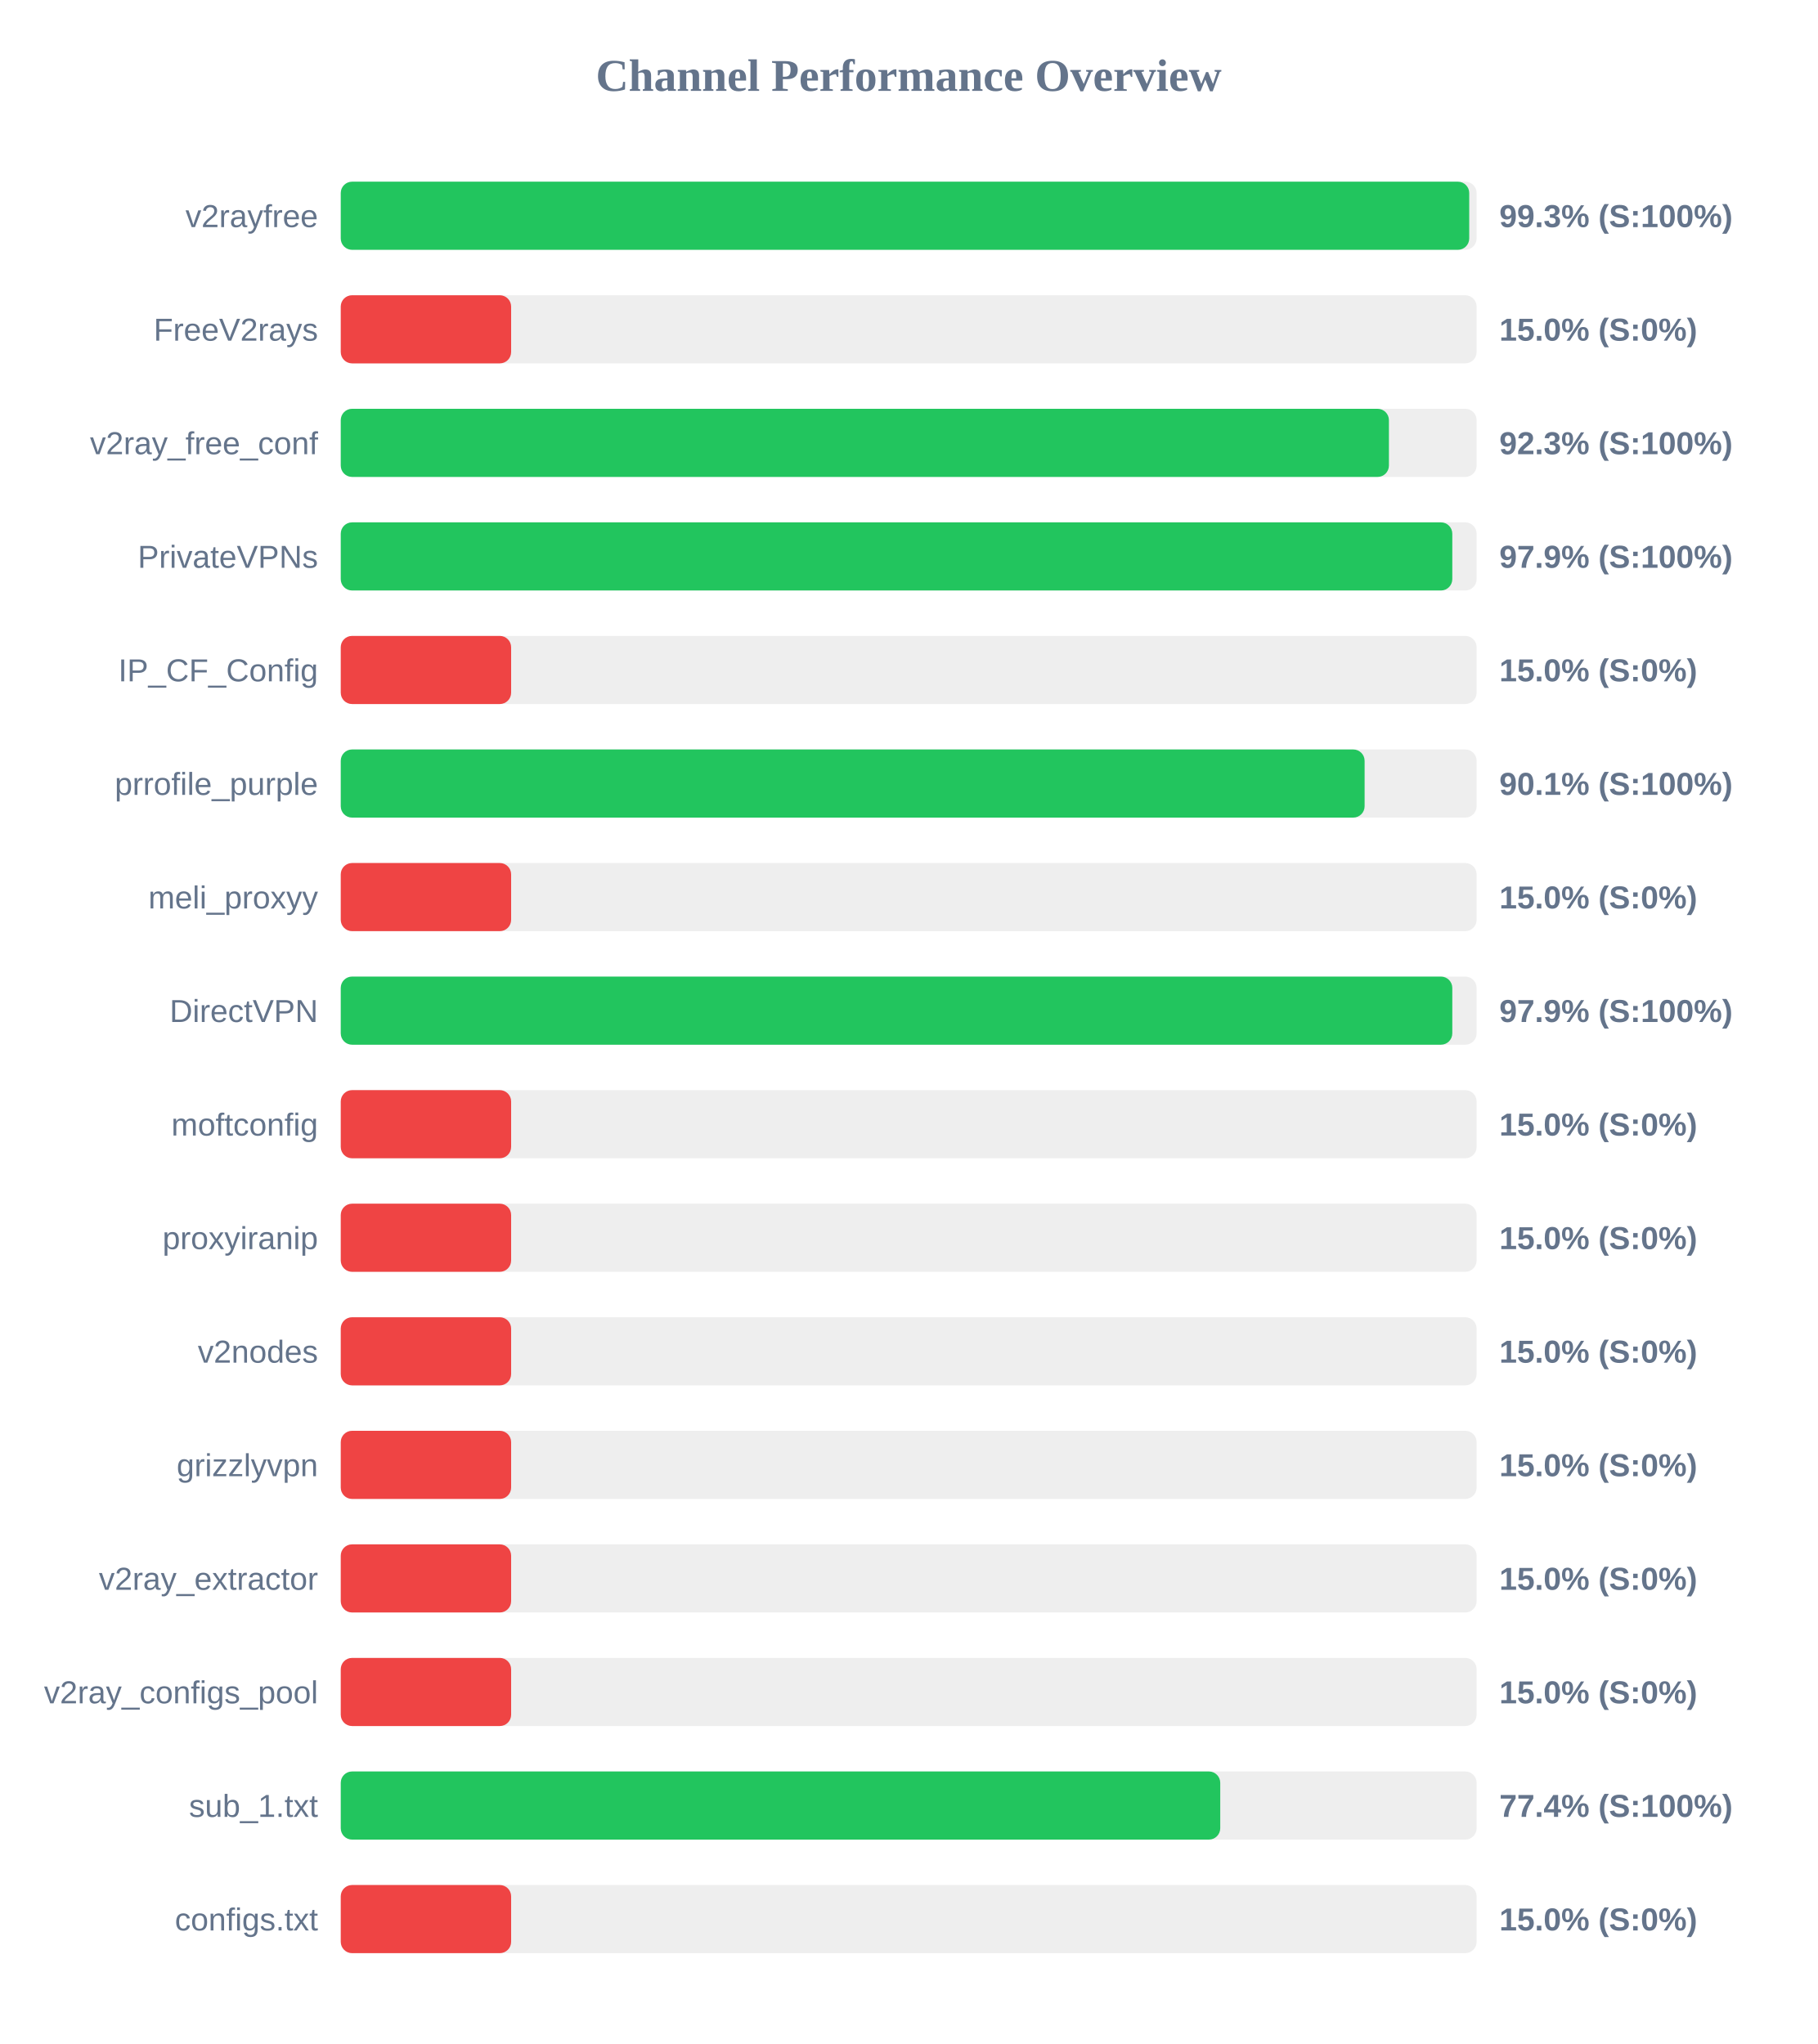
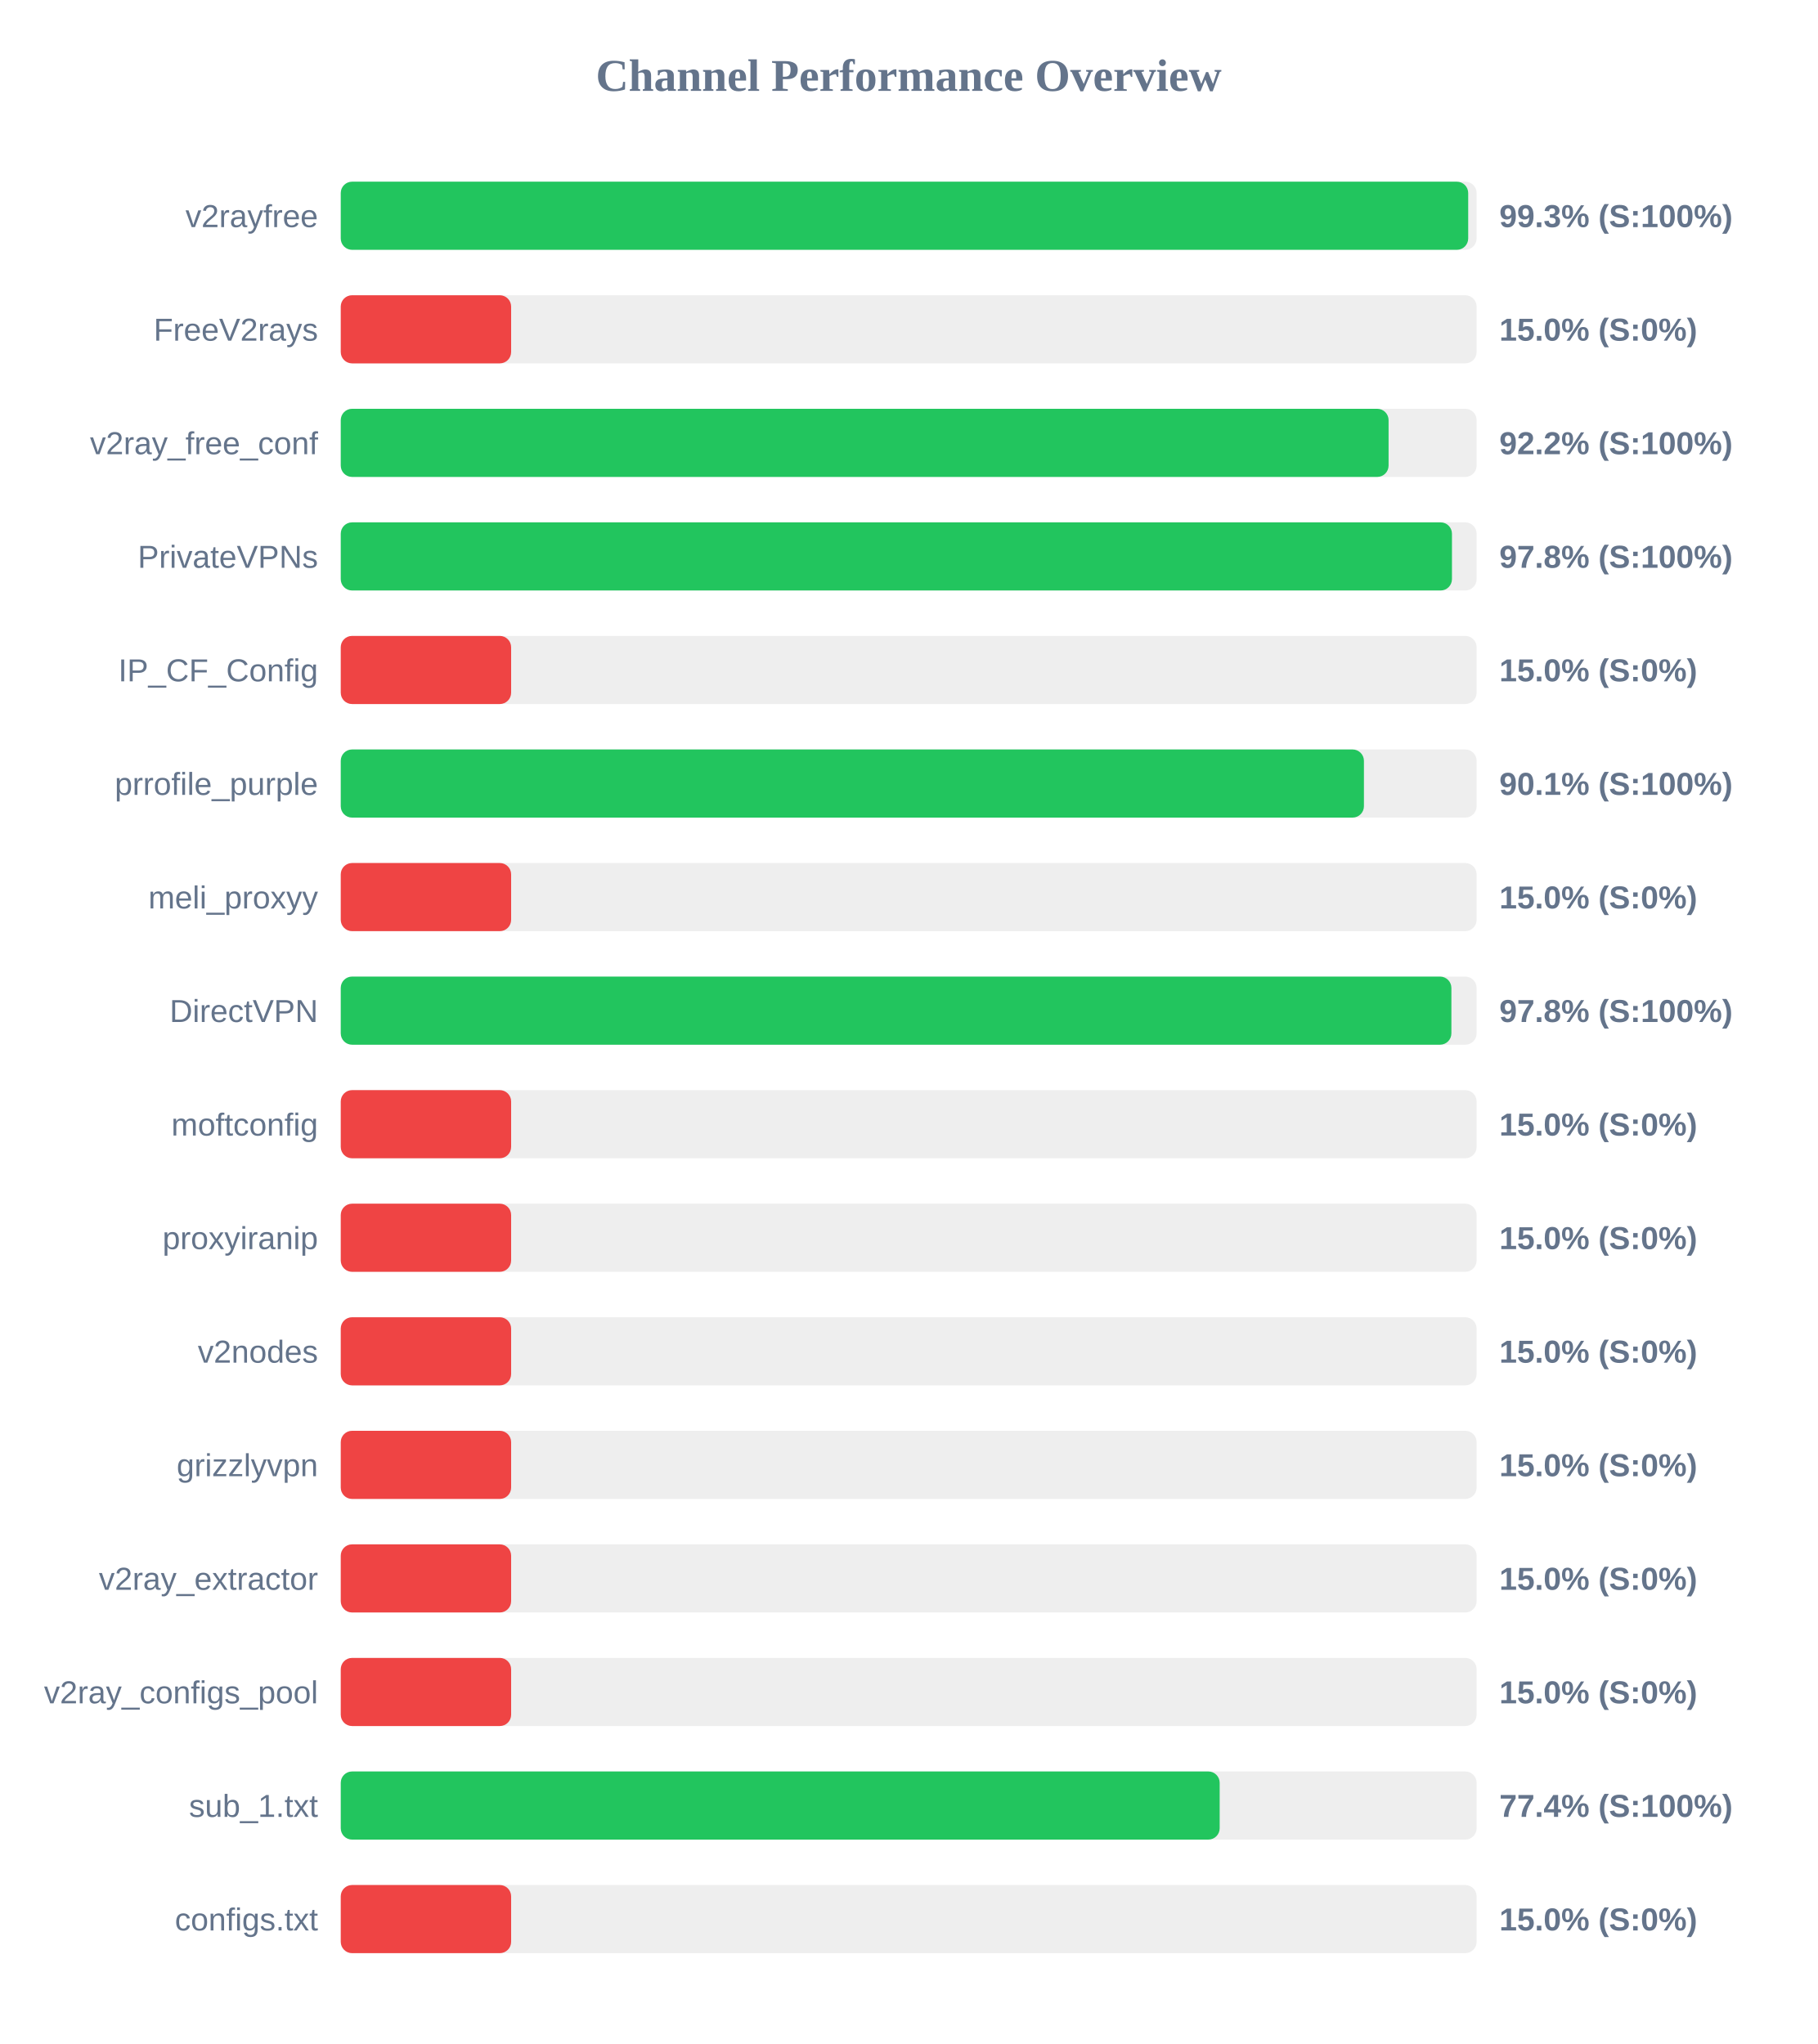
<svg xmlns="http://www.w3.org/2000/svg" width="800" height="900" version="1.1">
  <style>
        .row { font: 14px Arial; fill: #64748b; }
        .score { font: bold 14px Arial; fill: #64748b; }
    </style>
  <text x="400" y="40" text-anchor="middle" font-size="20px" font-weight="bold" fill="#64748b">Channel Performance Overview</text>
  <rect x="150" y="80" width="500" height="30" fill="#eee" rx="5" />
-   <rect x="150" y="80" width="496.75" height="30" fill="#22c55e" rx="5" />
+   <rect x="150" y="80" width="496.3" height="30" fill="#22c55e" rx="5" />
  <text x="140" y="100" text-anchor="end" class="row">v2rayfree</text>
  <text x="660" y="100" text-anchor="start" class="score">99.3% (S:100%)</text>
  <rect x="150" y="130" width="500" height="30" fill="#eee" rx="5" />
  <rect x="150" y="130" width="75.0" height="30" fill="#ef4444" rx="5" />
  <text x="140" y="150" text-anchor="end" class="row">FreeV2rays</text>
  <text x="660" y="150" text-anchor="start" class="score">15.0% (S:0%)</text>
  <rect x="150" y="180" width="500" height="30" fill="#eee" rx="5" />
-   <rect x="150" y="180" width="461.4" height="30" fill="#22c55e" rx="5" />
+   <rect x="150" y="180" width="461.25" height="30" fill="#22c55e" rx="5" />
  <text x="140" y="200" text-anchor="end" class="row">v2ray_free_conf</text>
-   <text x="660" y="200" text-anchor="start" class="score">92.3% (S:100%)</text>
+   <text x="660" y="200" text-anchor="start" class="score">92.2% (S:100%)</text>
  <rect x="150" y="230" width="500" height="30" fill="#eee" rx="5" />
-   <rect x="150" y="230" width="489.3" height="30" fill="#22c55e" rx="5" />
+   <rect x="150" y="230" width="489.15" height="30" fill="#22c55e" rx="5" />
  <text x="140" y="250" text-anchor="end" class="row">PrivateVPNs</text>
-   <text x="660" y="250" text-anchor="start" class="score">97.9% (S:100%)</text>
+   <text x="660" y="250" text-anchor="start" class="score">97.8% (S:100%)</text>
  <rect x="150" y="280" width="500" height="30" fill="#eee" rx="5" />
  <rect x="150" y="280" width="75.0" height="30" fill="#ef4444" rx="5" />
  <text x="140" y="300" text-anchor="end" class="row">IP_CF_Config</text>
  <text x="660" y="300" text-anchor="start" class="score">15.0% (S:0%)</text>
  <rect x="150" y="330" width="500" height="30" fill="#eee" rx="5" />
-   <rect x="150" y="330" width="450.7" height="30" fill="#22c55e" rx="5" />
+   <rect x="150" y="330" width="450.4" height="30" fill="#22c55e" rx="5" />
  <text x="140" y="350" text-anchor="end" class="row">prrofile_purple</text>
  <text x="660" y="350" text-anchor="start" class="score">90.1% (S:100%)</text>
  <rect x="150" y="380" width="500" height="30" fill="#eee" rx="5" />
  <rect x="150" y="380" width="75.0" height="30" fill="#ef4444" rx="5" />
  <text x="140" y="400" text-anchor="end" class="row">meli_proxyy</text>
  <text x="660" y="400" text-anchor="start" class="score">15.0% (S:0%)</text>
  <rect x="150" y="430" width="500" height="30" fill="#eee" rx="5" />
-   <rect x="150" y="430" width="489.3" height="30" fill="#22c55e" rx="5" />
+   <rect x="150" y="430" width="488.9" height="30" fill="#22c55e" rx="5" />
  <text x="140" y="450" text-anchor="end" class="row">DirectVPN</text>
-   <text x="660" y="450" text-anchor="start" class="score">97.9% (S:100%)</text>
+   <text x="660" y="450" text-anchor="start" class="score">97.8% (S:100%)</text>
  <rect x="150" y="480" width="500" height="30" fill="#eee" rx="5" />
  <rect x="150" y="480" width="75.0" height="30" fill="#ef4444" rx="5" />
  <text x="140" y="500" text-anchor="end" class="row">moftconfig</text>
  <text x="660" y="500" text-anchor="start" class="score">15.0% (S:0%)</text>
  <rect x="150" y="530" width="500" height="30" fill="#eee" rx="5" />
  <rect x="150" y="530" width="75.0" height="30" fill="#ef4444" rx="5" />
  <text x="140" y="550" text-anchor="end" class="row">proxyiranip</text>
  <text x="660" y="550" text-anchor="start" class="score">15.0% (S:0%)</text>
  <rect x="150" y="580" width="500" height="30" fill="#eee" rx="5" />
  <rect x="150" y="580" width="75.0" height="30" fill="#ef4444" rx="5" />
  <text x="140" y="600" text-anchor="end" class="row">v2nodes</text>
  <text x="660" y="600" text-anchor="start" class="score">15.0% (S:0%)</text>
  <rect x="150" y="630" width="500" height="30" fill="#eee" rx="5" />
  <rect x="150" y="630" width="75.0" height="30" fill="#ef4444" rx="5" />
  <text x="140" y="650" text-anchor="end" class="row">grizzlyvpn</text>
  <text x="660" y="650" text-anchor="start" class="score">15.0% (S:0%)</text>
  <rect x="150" y="680" width="500" height="30" fill="#eee" rx="5" />
  <rect x="150" y="680" width="75.0" height="30" fill="#ef4444" rx="5" />
  <text x="140" y="700" text-anchor="end" class="row">v2ray_extractor</text>
  <text x="660" y="700" text-anchor="start" class="score">15.0% (S:0%)</text>
  <rect x="150" y="730" width="500" height="30" fill="#eee" rx="5" />
  <rect x="150" y="730" width="75.0" height="30" fill="#ef4444" rx="5" />
  <text x="140" y="750" text-anchor="end" class="row">v2ray_configs_pool</text>
  <text x="660" y="750" text-anchor="start" class="score">15.0% (S:0%)</text>
  <rect x="150" y="780" width="500" height="30" fill="#eee" rx="5" />
-   <rect x="150" y="780" width="387.15" height="30" fill="#22c55e" rx="5" />
+   <rect x="150" y="780" width="386.9" height="30" fill="#22c55e" rx="5" />
  <text x="140" y="800" text-anchor="end" class="row">sub_1.txt</text>
  <text x="660" y="800" text-anchor="start" class="score">77.4% (S:100%)</text>
  <rect x="150" y="830" width="500" height="30" fill="#eee" rx="5" />
  <rect x="150" y="830" width="75.0" height="30" fill="#ef4444" rx="5" />
  <text x="140" y="850" text-anchor="end" class="row">configs.txt</text>
  <text x="660" y="850" text-anchor="start" class="score">15.0% (S:0%)</text>
</svg>
